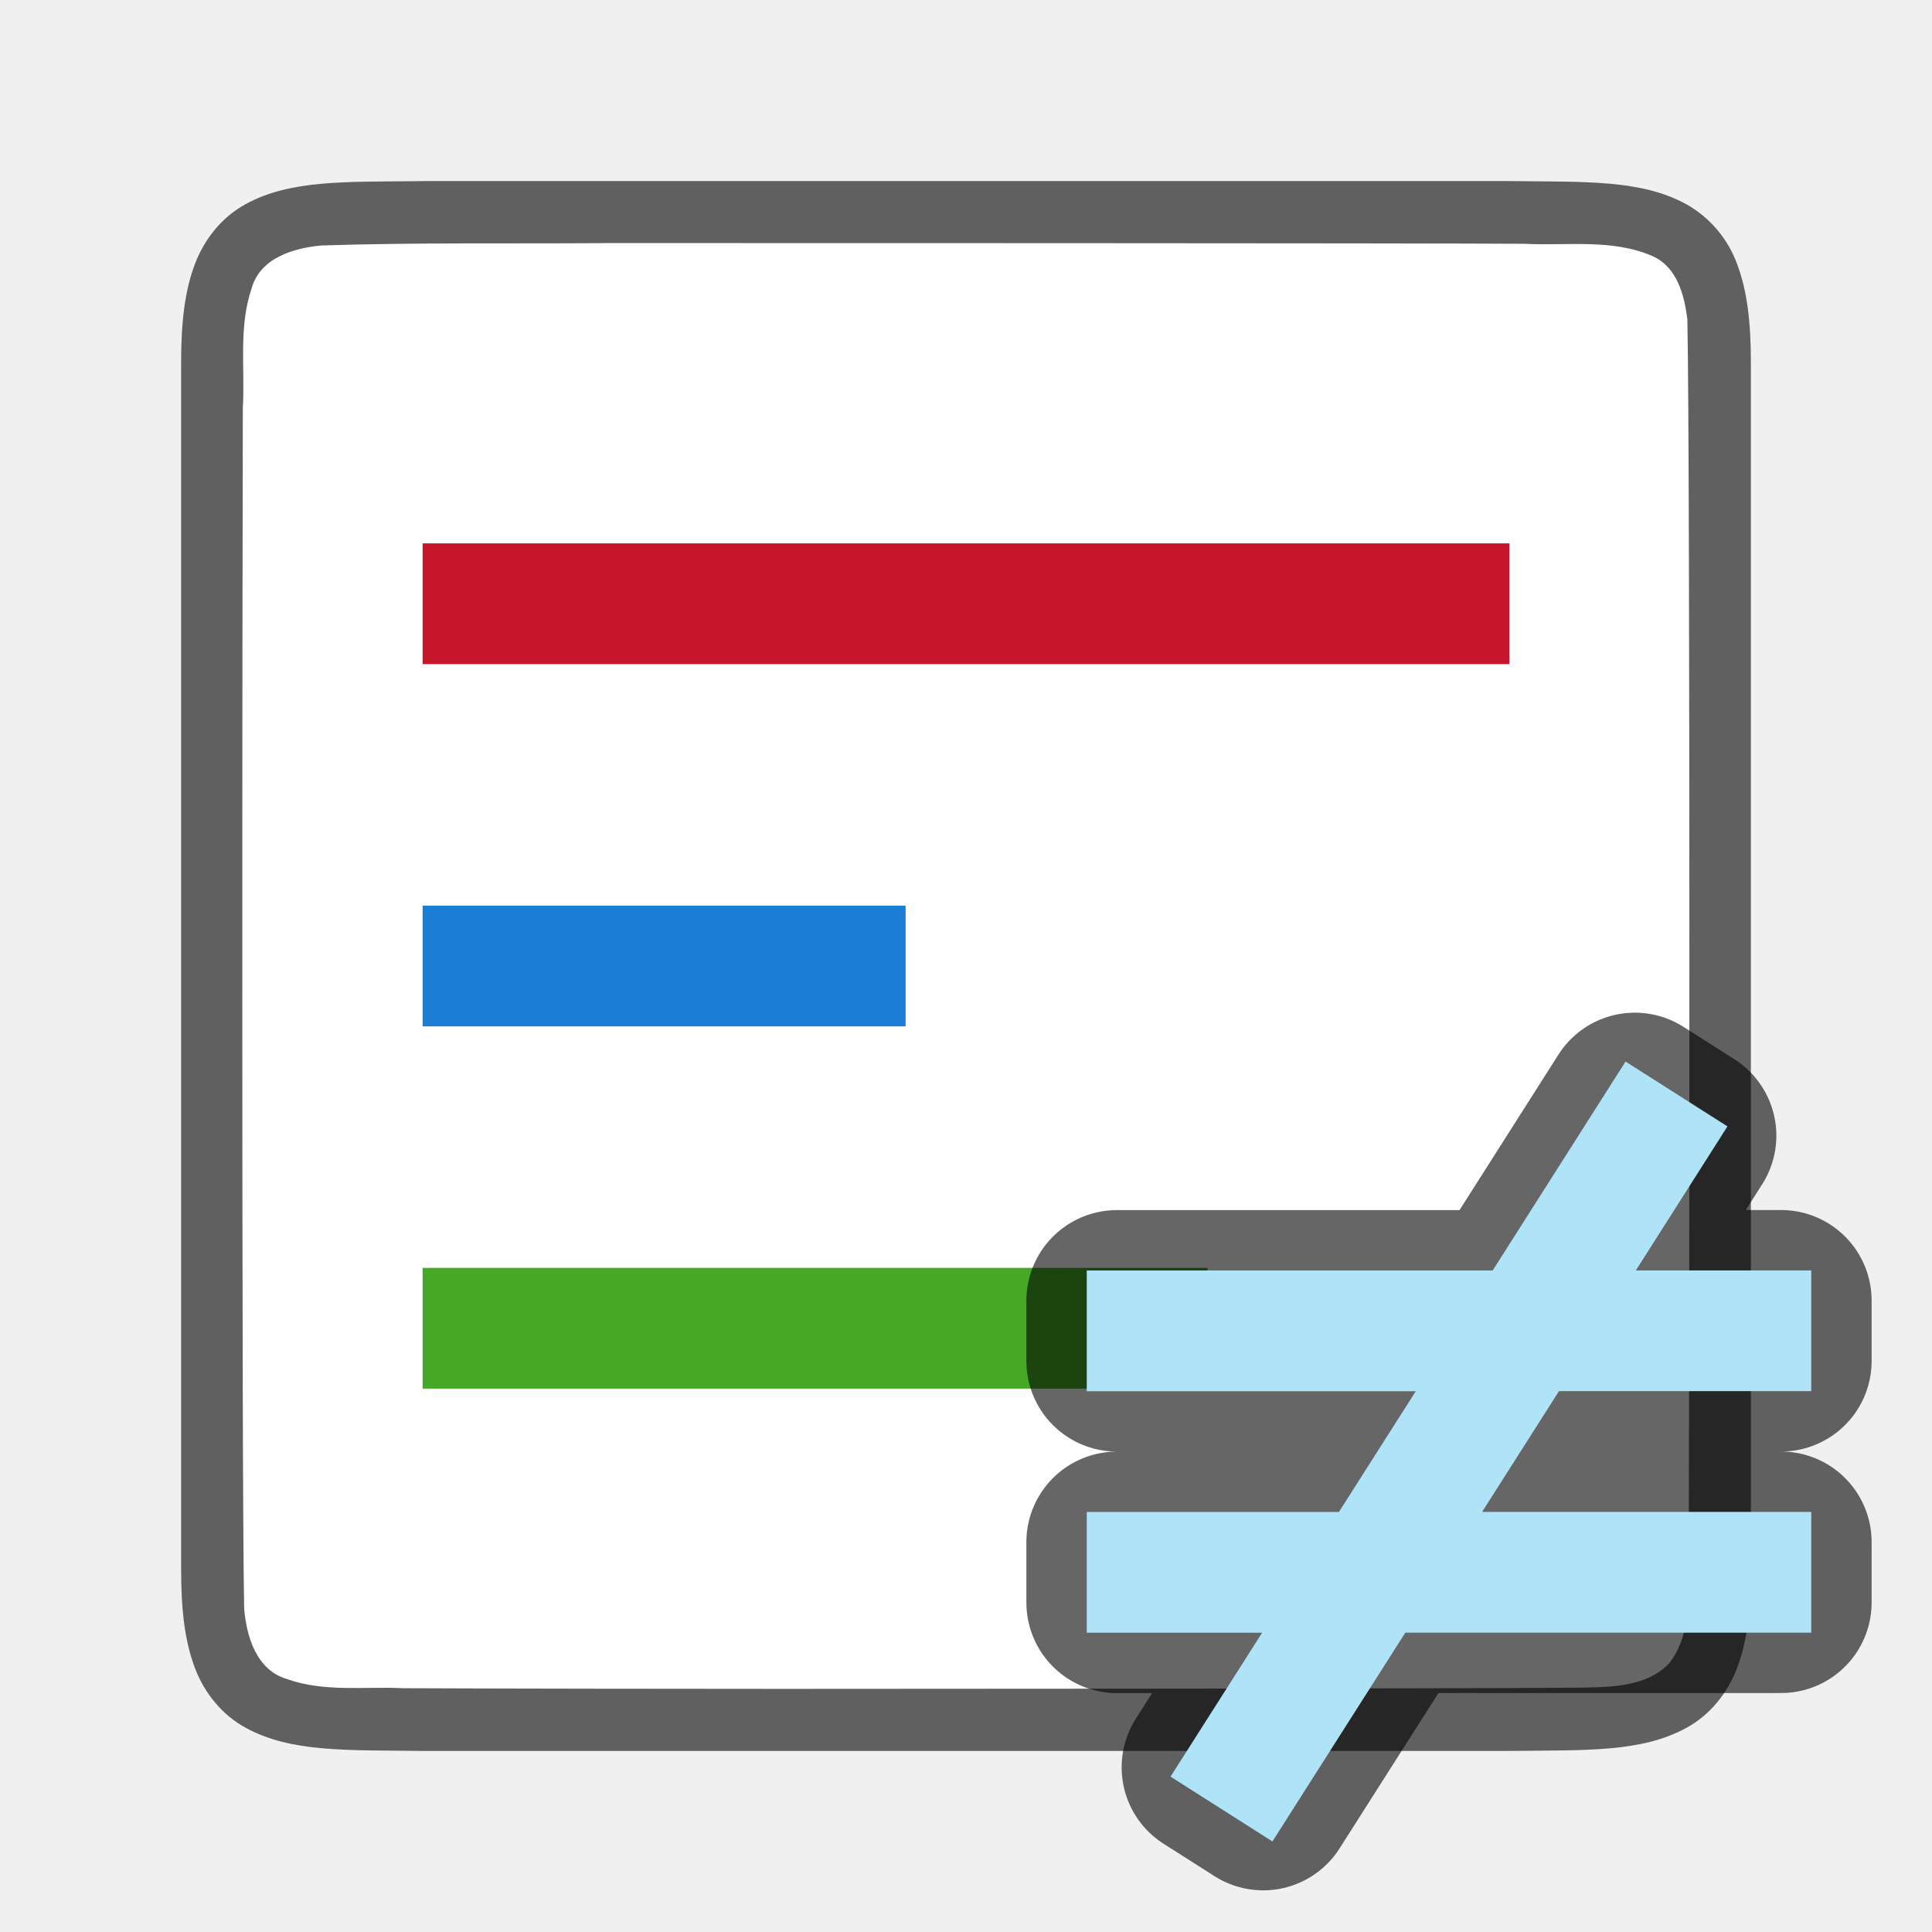
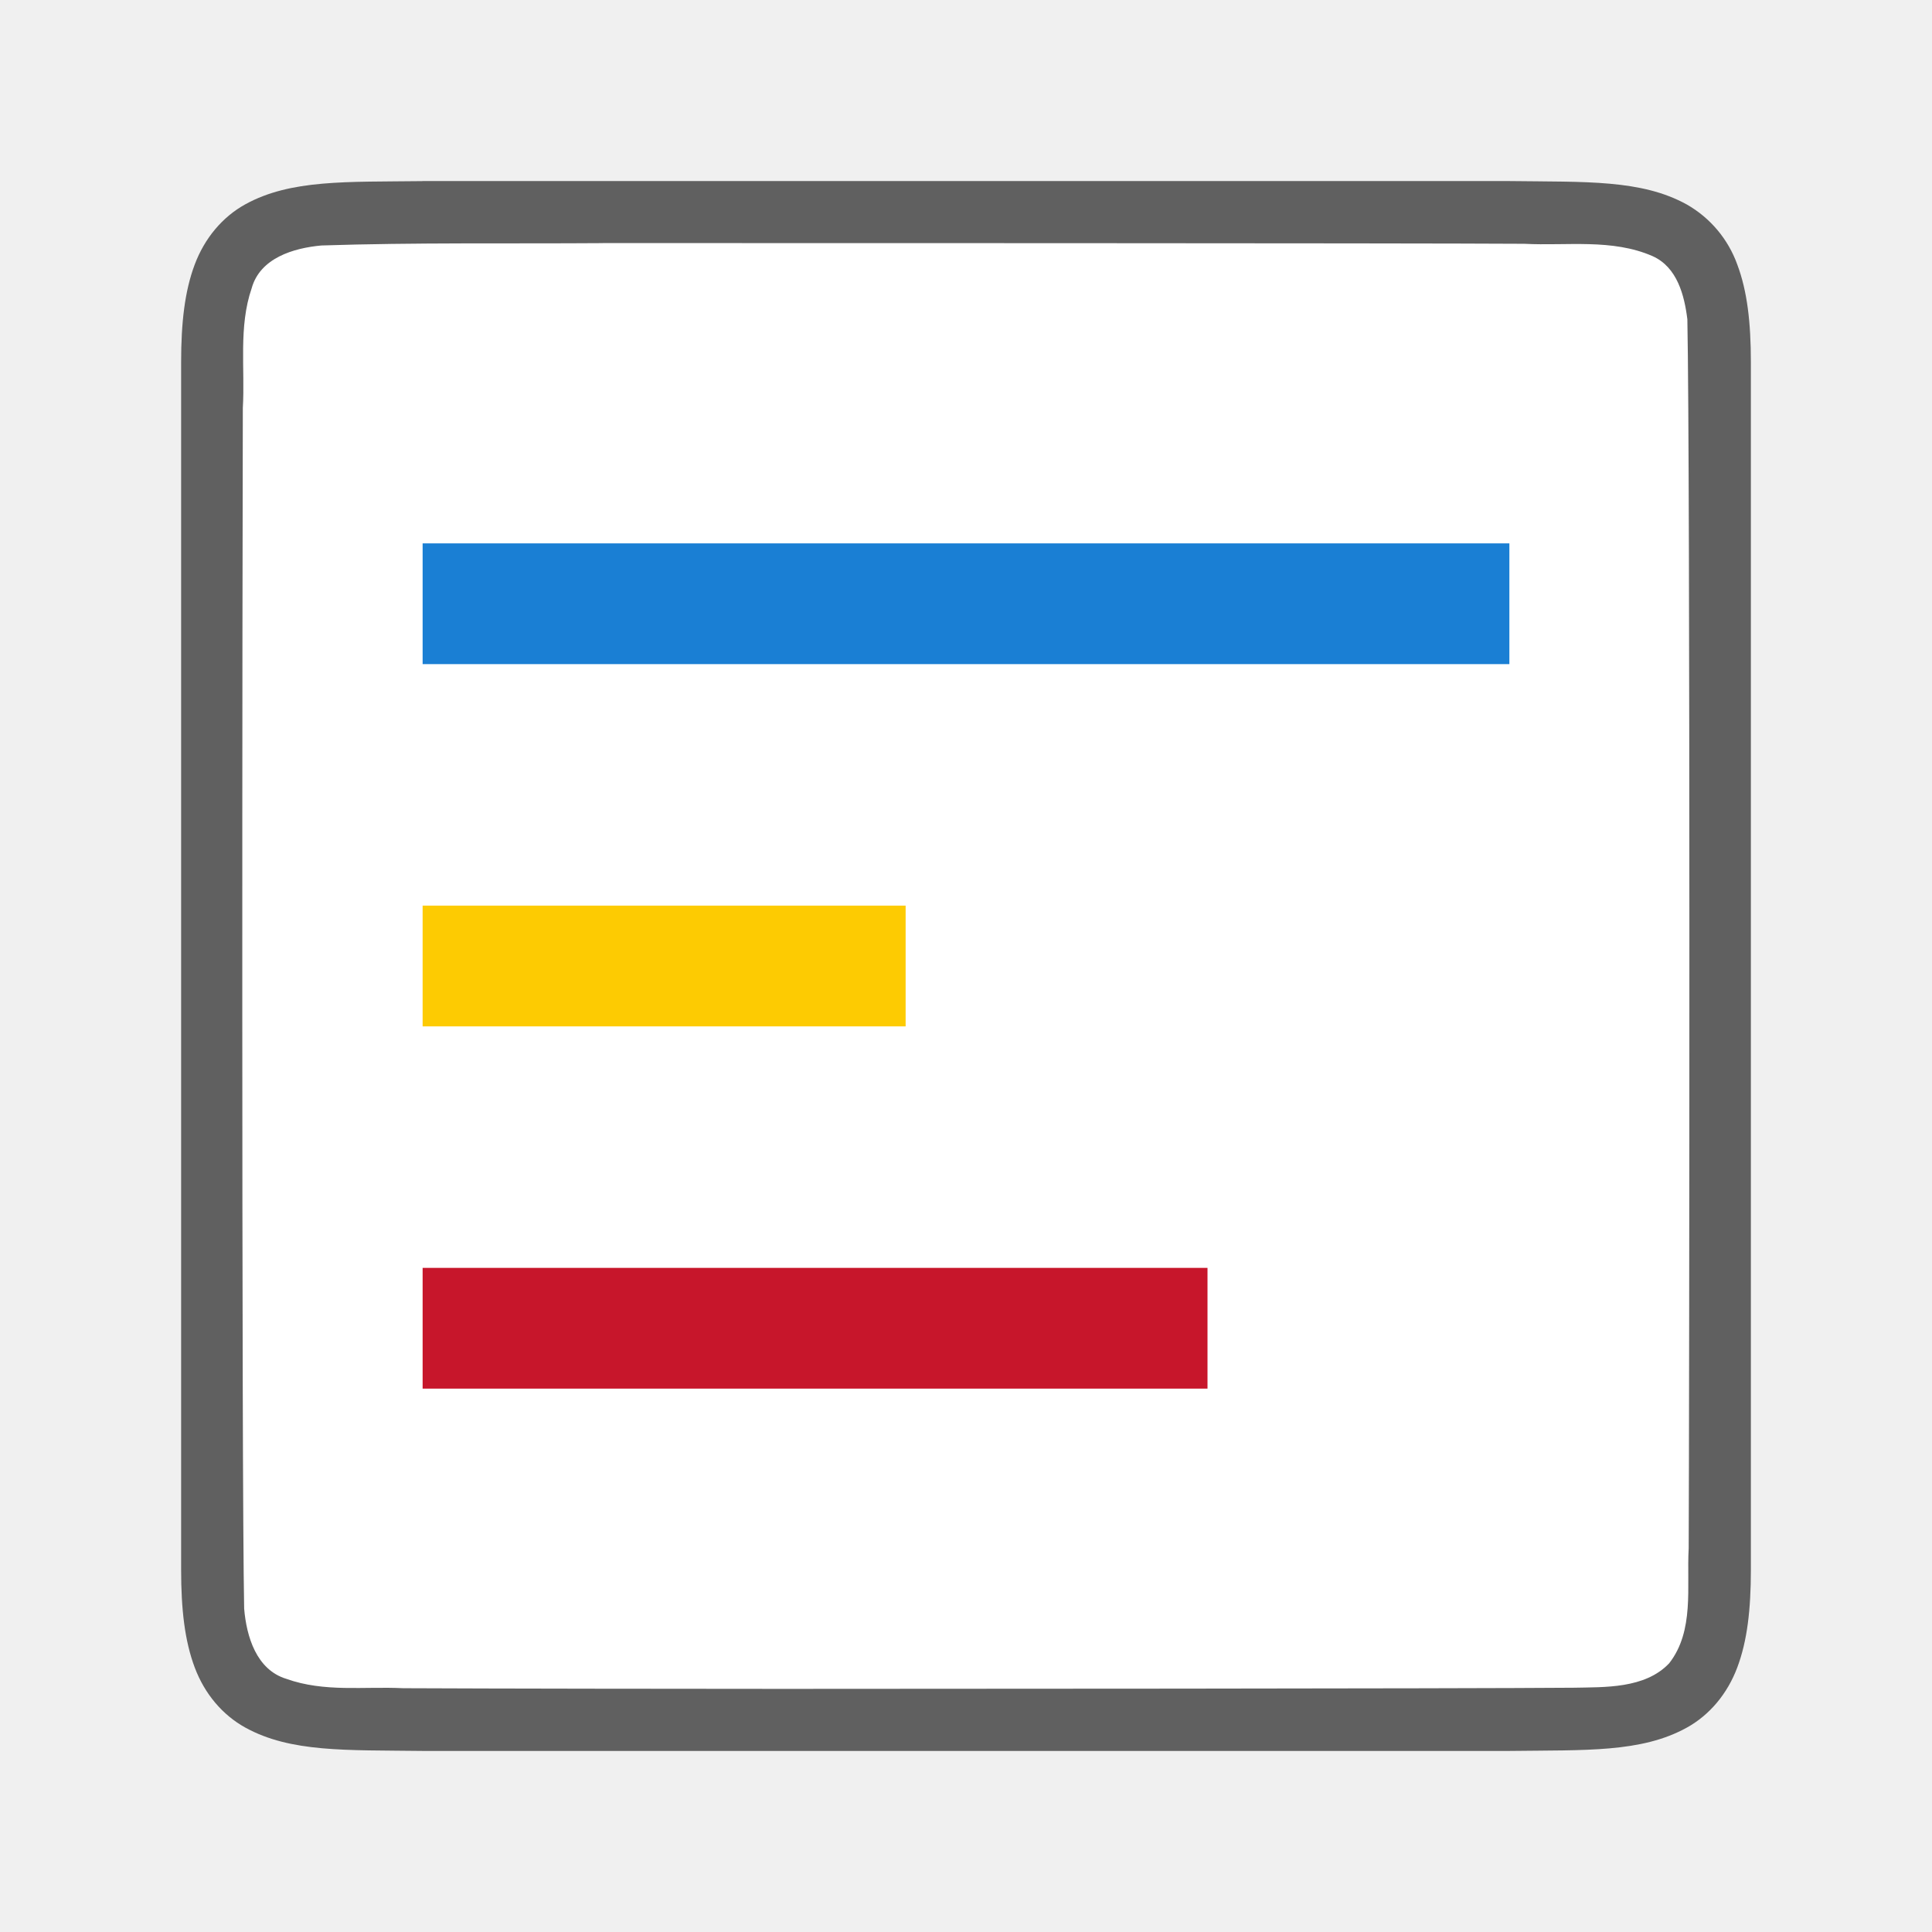
<svg xmlns="http://www.w3.org/2000/svg" viewBox="0 0 32 32">
  <path d="M6.994 3c-1.258.015-2.179-.03-2.931.384-.377.208-.674.56-.838.998C3.06 4.821 3 5.342 3 6V26.001c0 .657.06 1.178.225 1.617.164.438.461.788.838.996.752.415 1.673.371 2.931.387h18.012c1.258-.016 2.179.03 2.931-.385.377-.208.674-.56.838-.998.165-.439.225-.96.225-1.617V5.999c0-.657-.06-1.178-.225-1.617a1.875 1.875 0 00-.838-.996c-.752-.415-1.673-.371-2.931-.387H6.998z" style="line-height:125%;-inkscape-font-specification:Ubuntu;text-align:center" font-weight="400" font-size="15" font-family="Ubuntu" letter-spacing="0" word-spacing="0" text-anchor="middle" opacity=".6" />
  <path d="M9.983 4.027c-1.556.011-3.11-.012-4.66.039-.46.042-1.016.206-1.155.71-.219.635-.108 1.333-.146 1.981-.008 2.298-.023 17.597.022 19.887.039.462.202 1.012.699 1.163.632.226 1.284.123 1.936.155 1.424.007 4.85.011 6.276.011 1.705 0 11.408-.004 13.107-.019.512-.011 1.184.019 1.585-.405.421-.54.287-1.268.323-1.904.011-2.444.027-17.912-.022-20.357-.05-.402-.17-.863-.575-1.045-.669-.294-1.427-.168-2.126-.205-1.755-.012-13.51-.012-15.264-.012z" fill="#fff" />
-   <path fill="#c7162b" fill-rule="evenodd" d="M7 9h18v2H7z" />
-   <path fill="#1a7fd4" fill-rule="evenodd" d="M7 15h8v2H7z" />
-   <path fill="#46a926" fill-rule="evenodd" d="M7 21h13v2H7z" />
-   <path d="M27.078 18.273l-2.08 3.27H18.5v1h5.861l-1.91 3H18.5v1h3.316l-1.738 2.73.844.537 2.08-3.268H29.5v-1h-5.863l1.91-3H29.5v-1h-3.316l1.738-2.732z" opacity=".6" stroke="#000" stroke-width="3" stroke-linejoin="round" />
-   <path d="M27.078 18.273l-2.08 3.27H18.5v1h5.861l-1.91 3H18.5v1h3.316l-1.738 2.73.844.537 2.08-3.268H29.5v-1h-5.863l1.91-3H29.5v-1h-3.316l1.738-2.732z" fill="#aee3f8" stroke="#aee3f8" />
+   <path fill="#1a7fd4" fill-rule="evenodd" d="M7 9h18v2H7z" />
+   <path fill="#fdcb02" fill-rule="evenodd" d="M7 15h8v2H7z" />
+   <path fill="#c7162b" fill-rule="evenodd" d="M7 21h13v2H7z" />
</svg>
